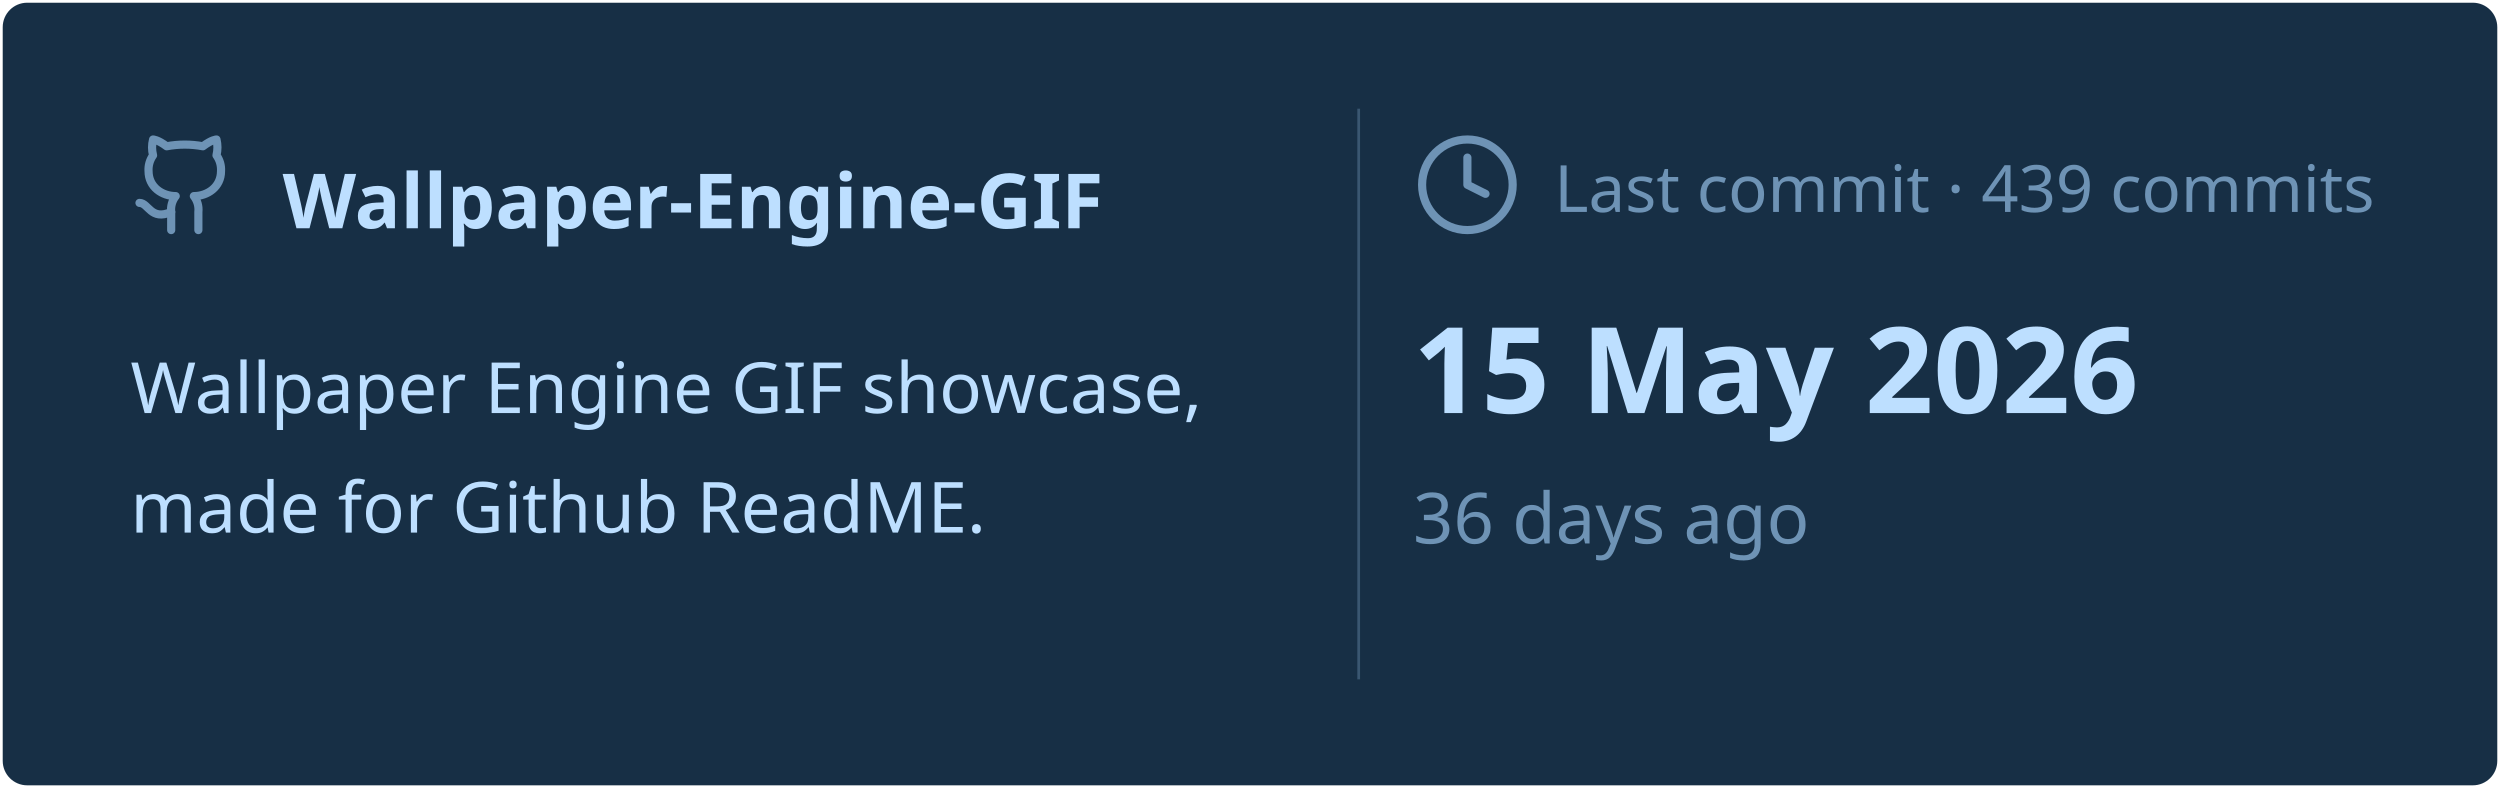
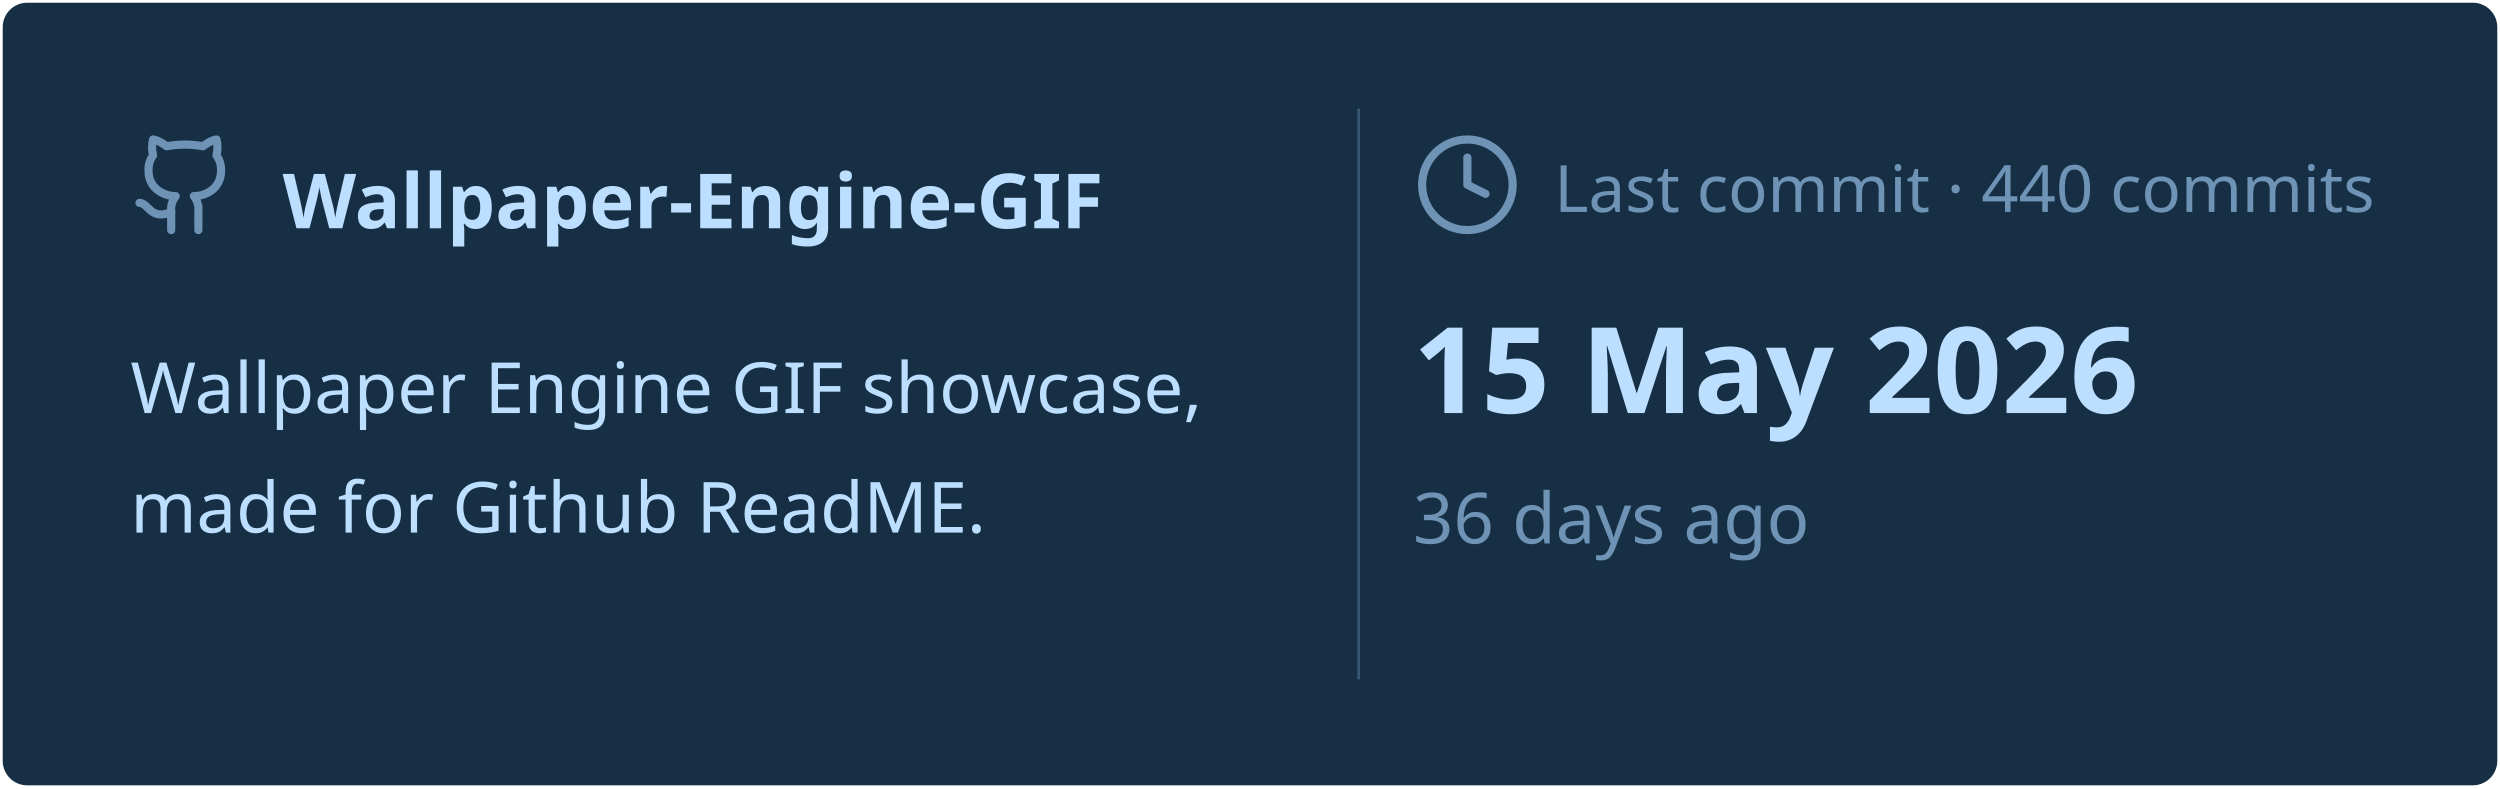
<svg xmlns="http://www.w3.org/2000/svg" viewBox="0 0 460 145" width="460px" height="145px">
  <rect stroke="#000000" stroke-opacity="0" fill="#172F45" rx="4.5" x="0.5" y="0.5" width="459" height="144" />
  <g transform="translate(24, 42)">
    <svg x="0" y="-18" width="20" height="20" viewBox="0 0 24 24" fill="none" stroke="#6E93B5" stroke-width="1.8" stroke-linecap="round" stroke-linejoin="round">
      <path d="M15 22v-4a4.8 4.8 0 0 0-1-3.5c3 0 6-2 6-5.5.08-1.25-.27-2.48-1-3.5.28-1.15.28-2.35 0-3.5 0 0-1 0-3 1.5-2.64-.5-5.36-.5-8 0C6 2 5 2 5 2c-.3 1.15-.3 2.35 0 3.5A5.403 5.403 0 0 0 4 9c0 3.5 3 5.5 6 5.5-.39.49-.68 1.05-.85 1.65-.17.6-.22 1.23-.15 1.85v4" />
      <path d="M9 18c-4.51 2-5-2-7-2" />
    </svg>
    <text x="28" y="0" font-family="&quot;Segoe UI&quot;, Ubuntu, sans-serif" font-size="14" font-weight="700" fill="#BDDFFF">Wallpaper-Engine-GIF</text>
  </g>
  <text x="24" y="76" font-family="&quot;Segoe UI&quot;, Ubuntu, sans-serif" font-size="13" font-weight="400" fill="#BDDFFF">Wallpaper Engine GIF showcase,</text>
  <text x="24" y="98" font-family="&quot;Segoe UI&quot;, Ubuntu, sans-serif" font-size="13" font-weight="400" fill="#BDDFFF">made for Github ReadME.</text>
  <line x1="250" y1="20" x2="250" y2="125" stroke="#6E93B5" stroke-width="0.5" stroke-opacity="0.4" />
  <svg x="260" y="24" width="20" height="20" viewBox="0 0 24 24" fill="none" stroke="#6E93B5" stroke-width="1.8" stroke-linecap="round" stroke-linejoin="round">
    <circle cx="12" cy="12" r="10" />
    <polyline points="12 6 12 12 16 14" />
  </svg>
-   <text x="286" y="39" font-family="&quot;Segoe UI&quot;, Ubuntu, sans-serif" font-size="12" font-weight="400" fill="#6E93B5">Last commit · 439 commits</text>
+   <text x="286" y="39" font-family="&quot;Segoe UI&quot;, Ubuntu, sans-serif" font-size="12" font-weight="400" fill="#6E93B5">Last commit · 440 commits</text>
  <text x="260" y="76" font-family="&quot;Segoe UI&quot;, Ubuntu, sans-serif" font-size="22" font-weight="700" fill="#BDDFFF">15 May 2026</text>
  <text x="260" y="100" font-family="&quot;Segoe UI&quot;, Ubuntu, sans-serif" font-size="13" font-weight="400" fill="#6E93B5">36 days ago</text>
</svg>
